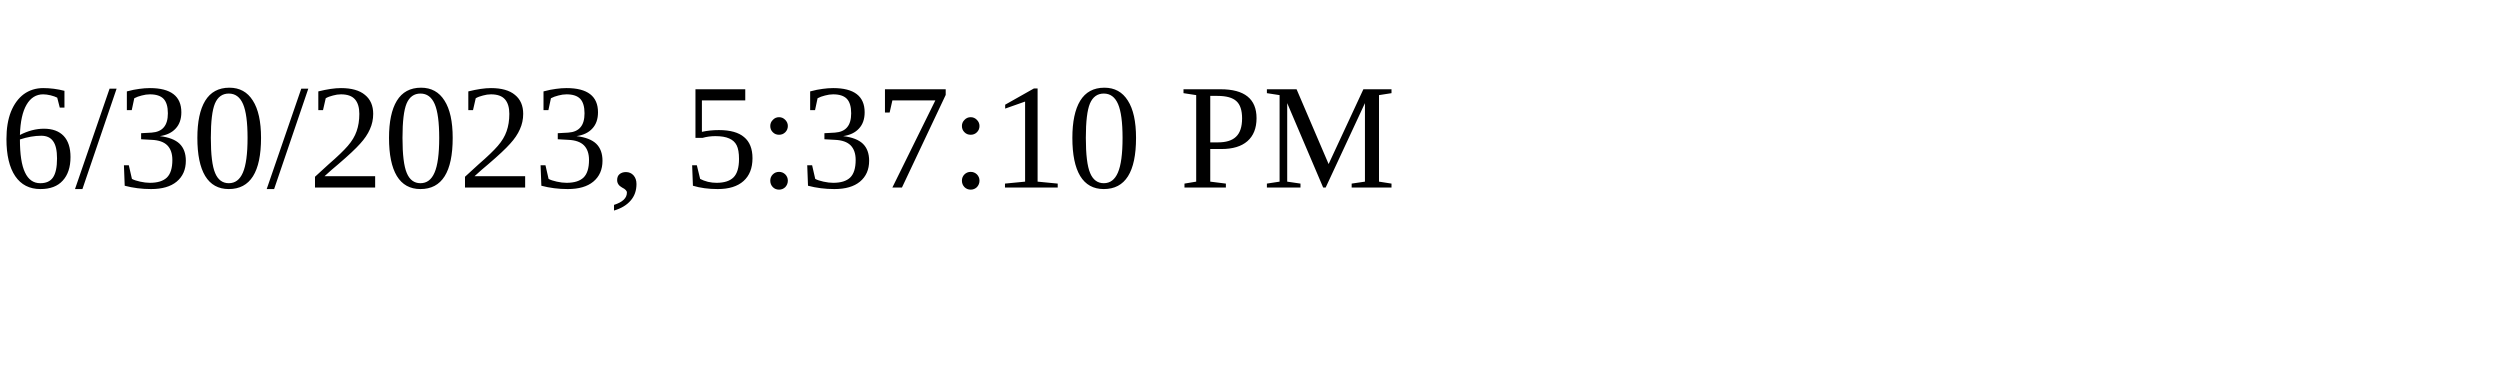
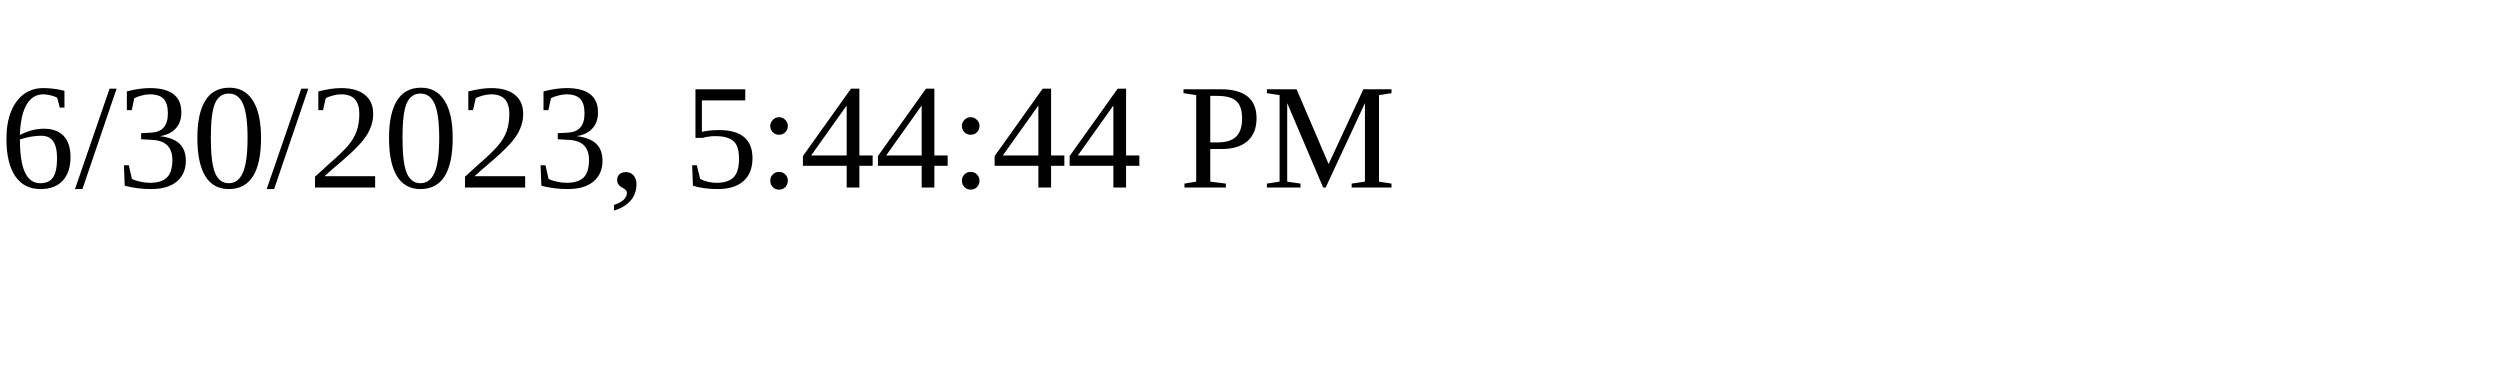
<svg xmlns="http://www.w3.org/2000/svg" height="30" width="200">
-   <text x="0" y="15">6/30/2023, 5:37:10 PM</text>
+   <text x="0" y="15">6/30/2023, 5:44:44 PM</text>
</svg>
